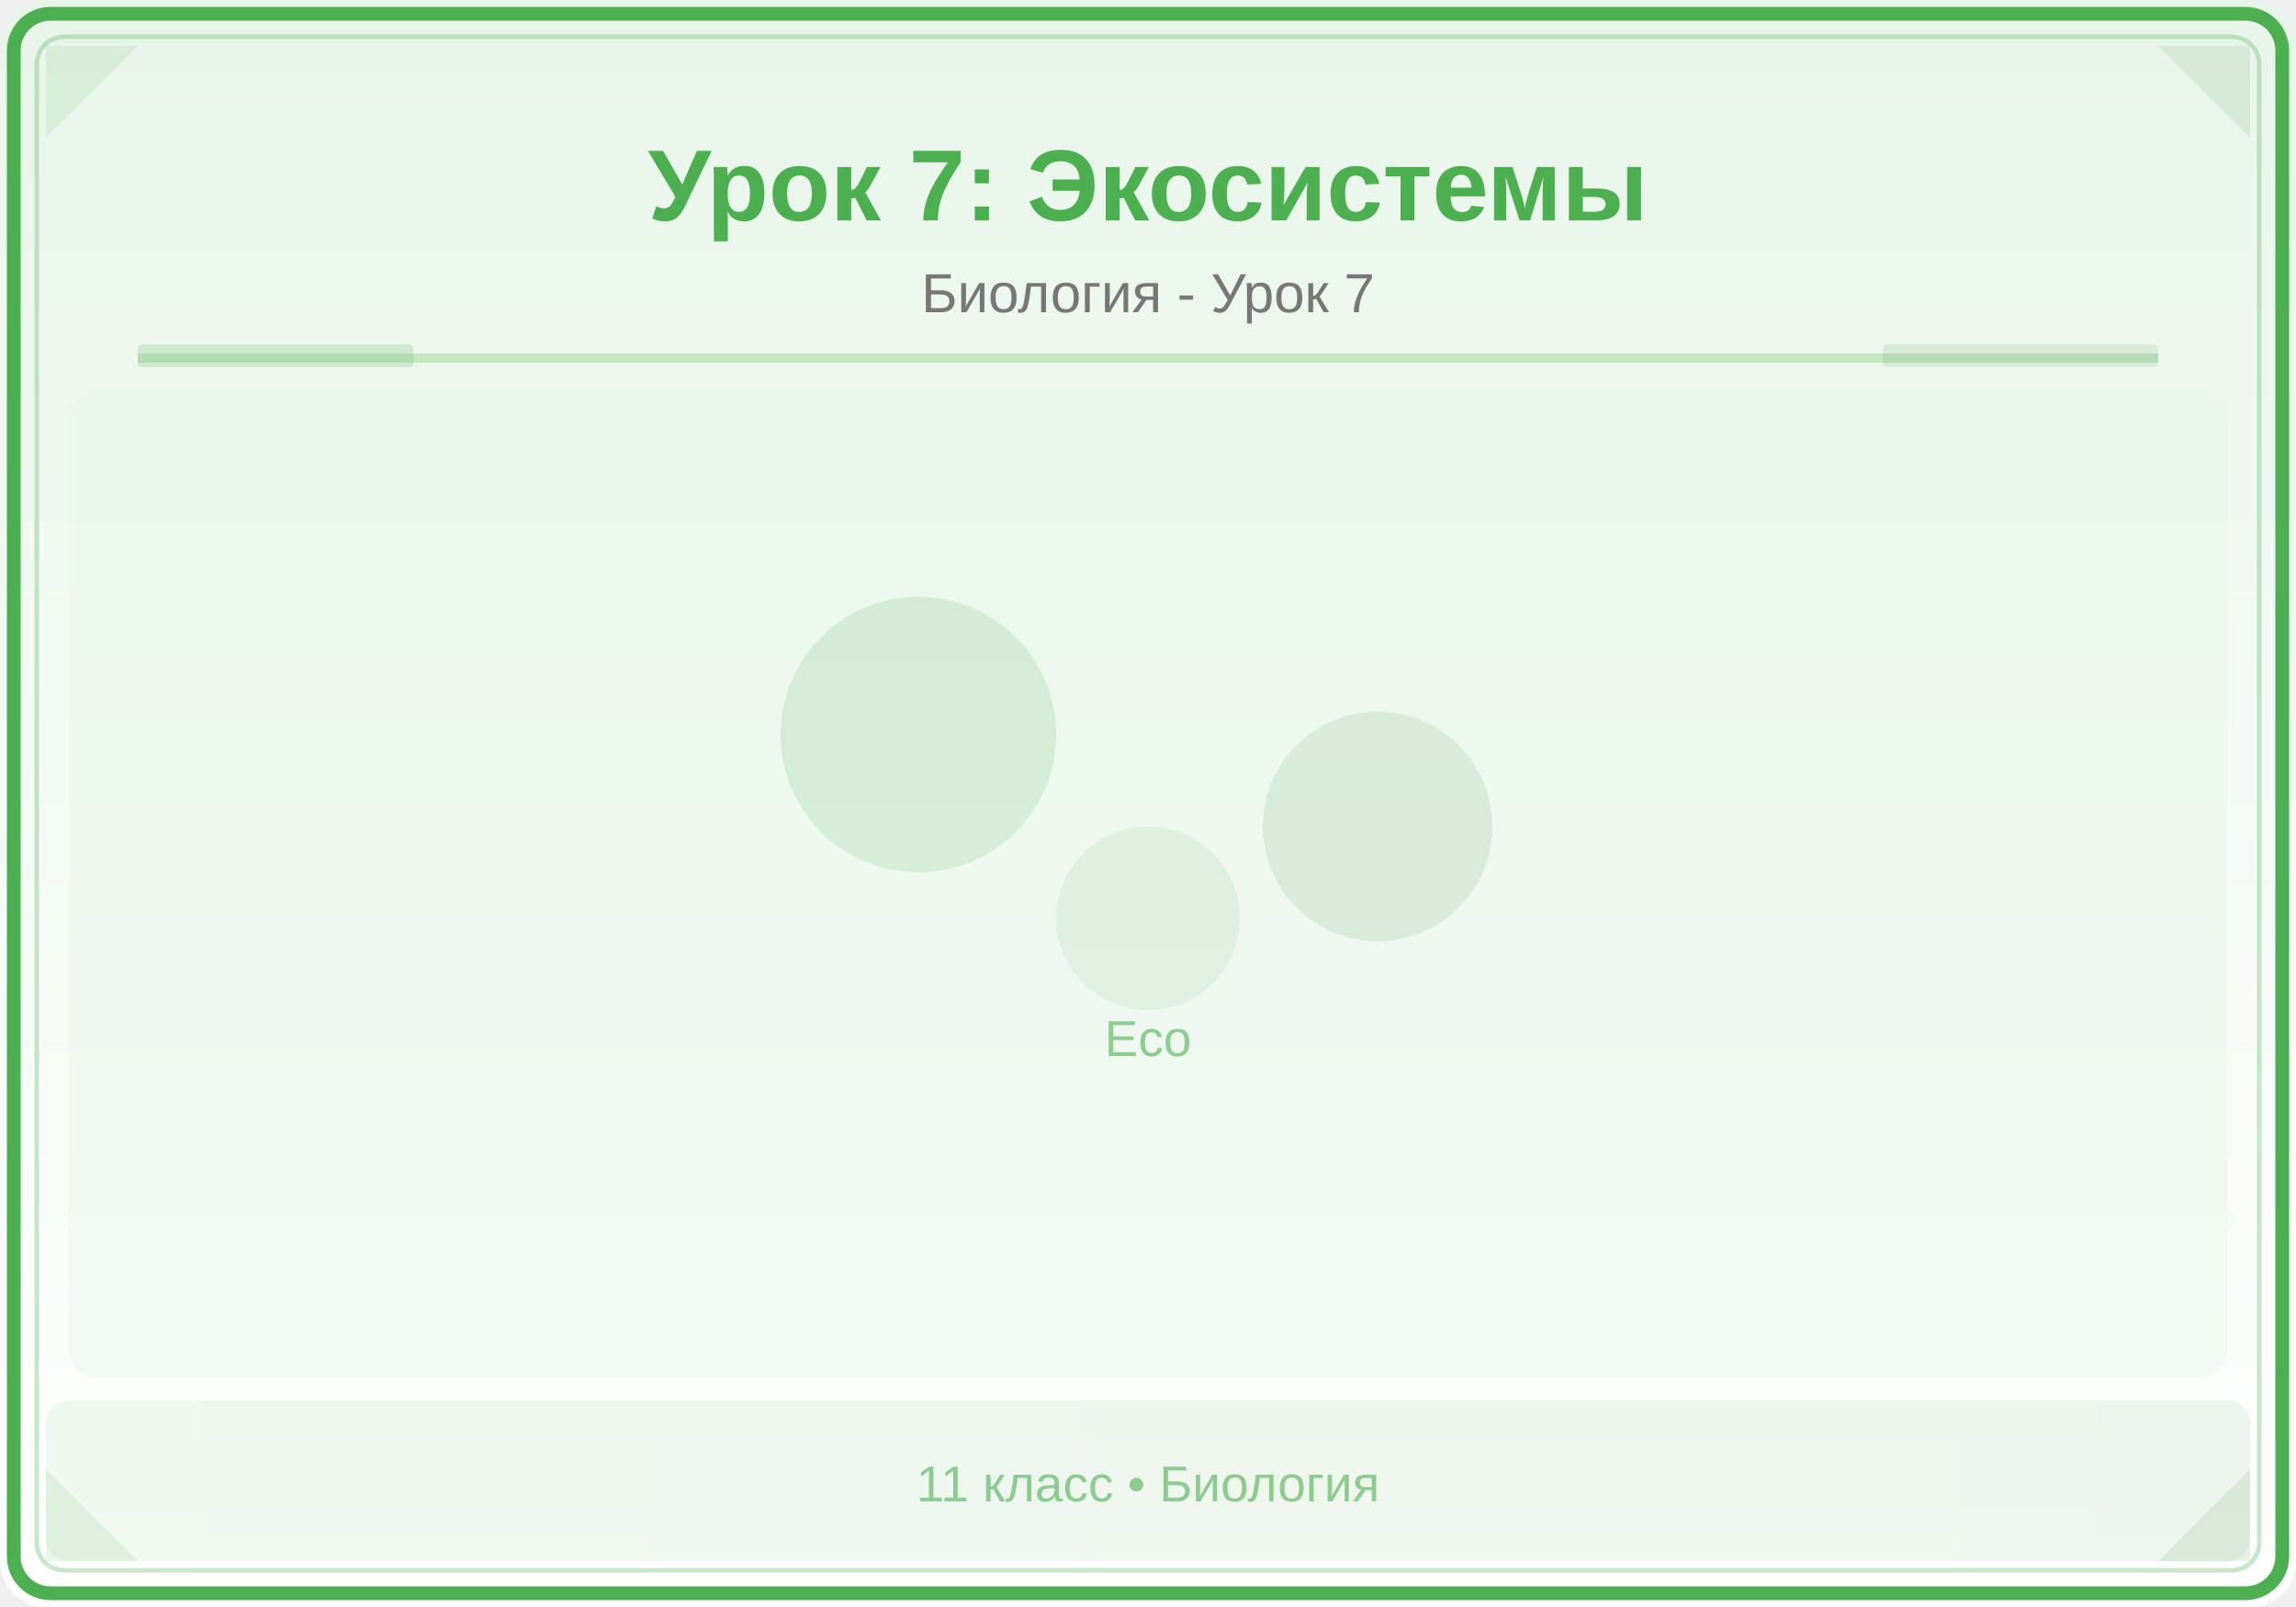
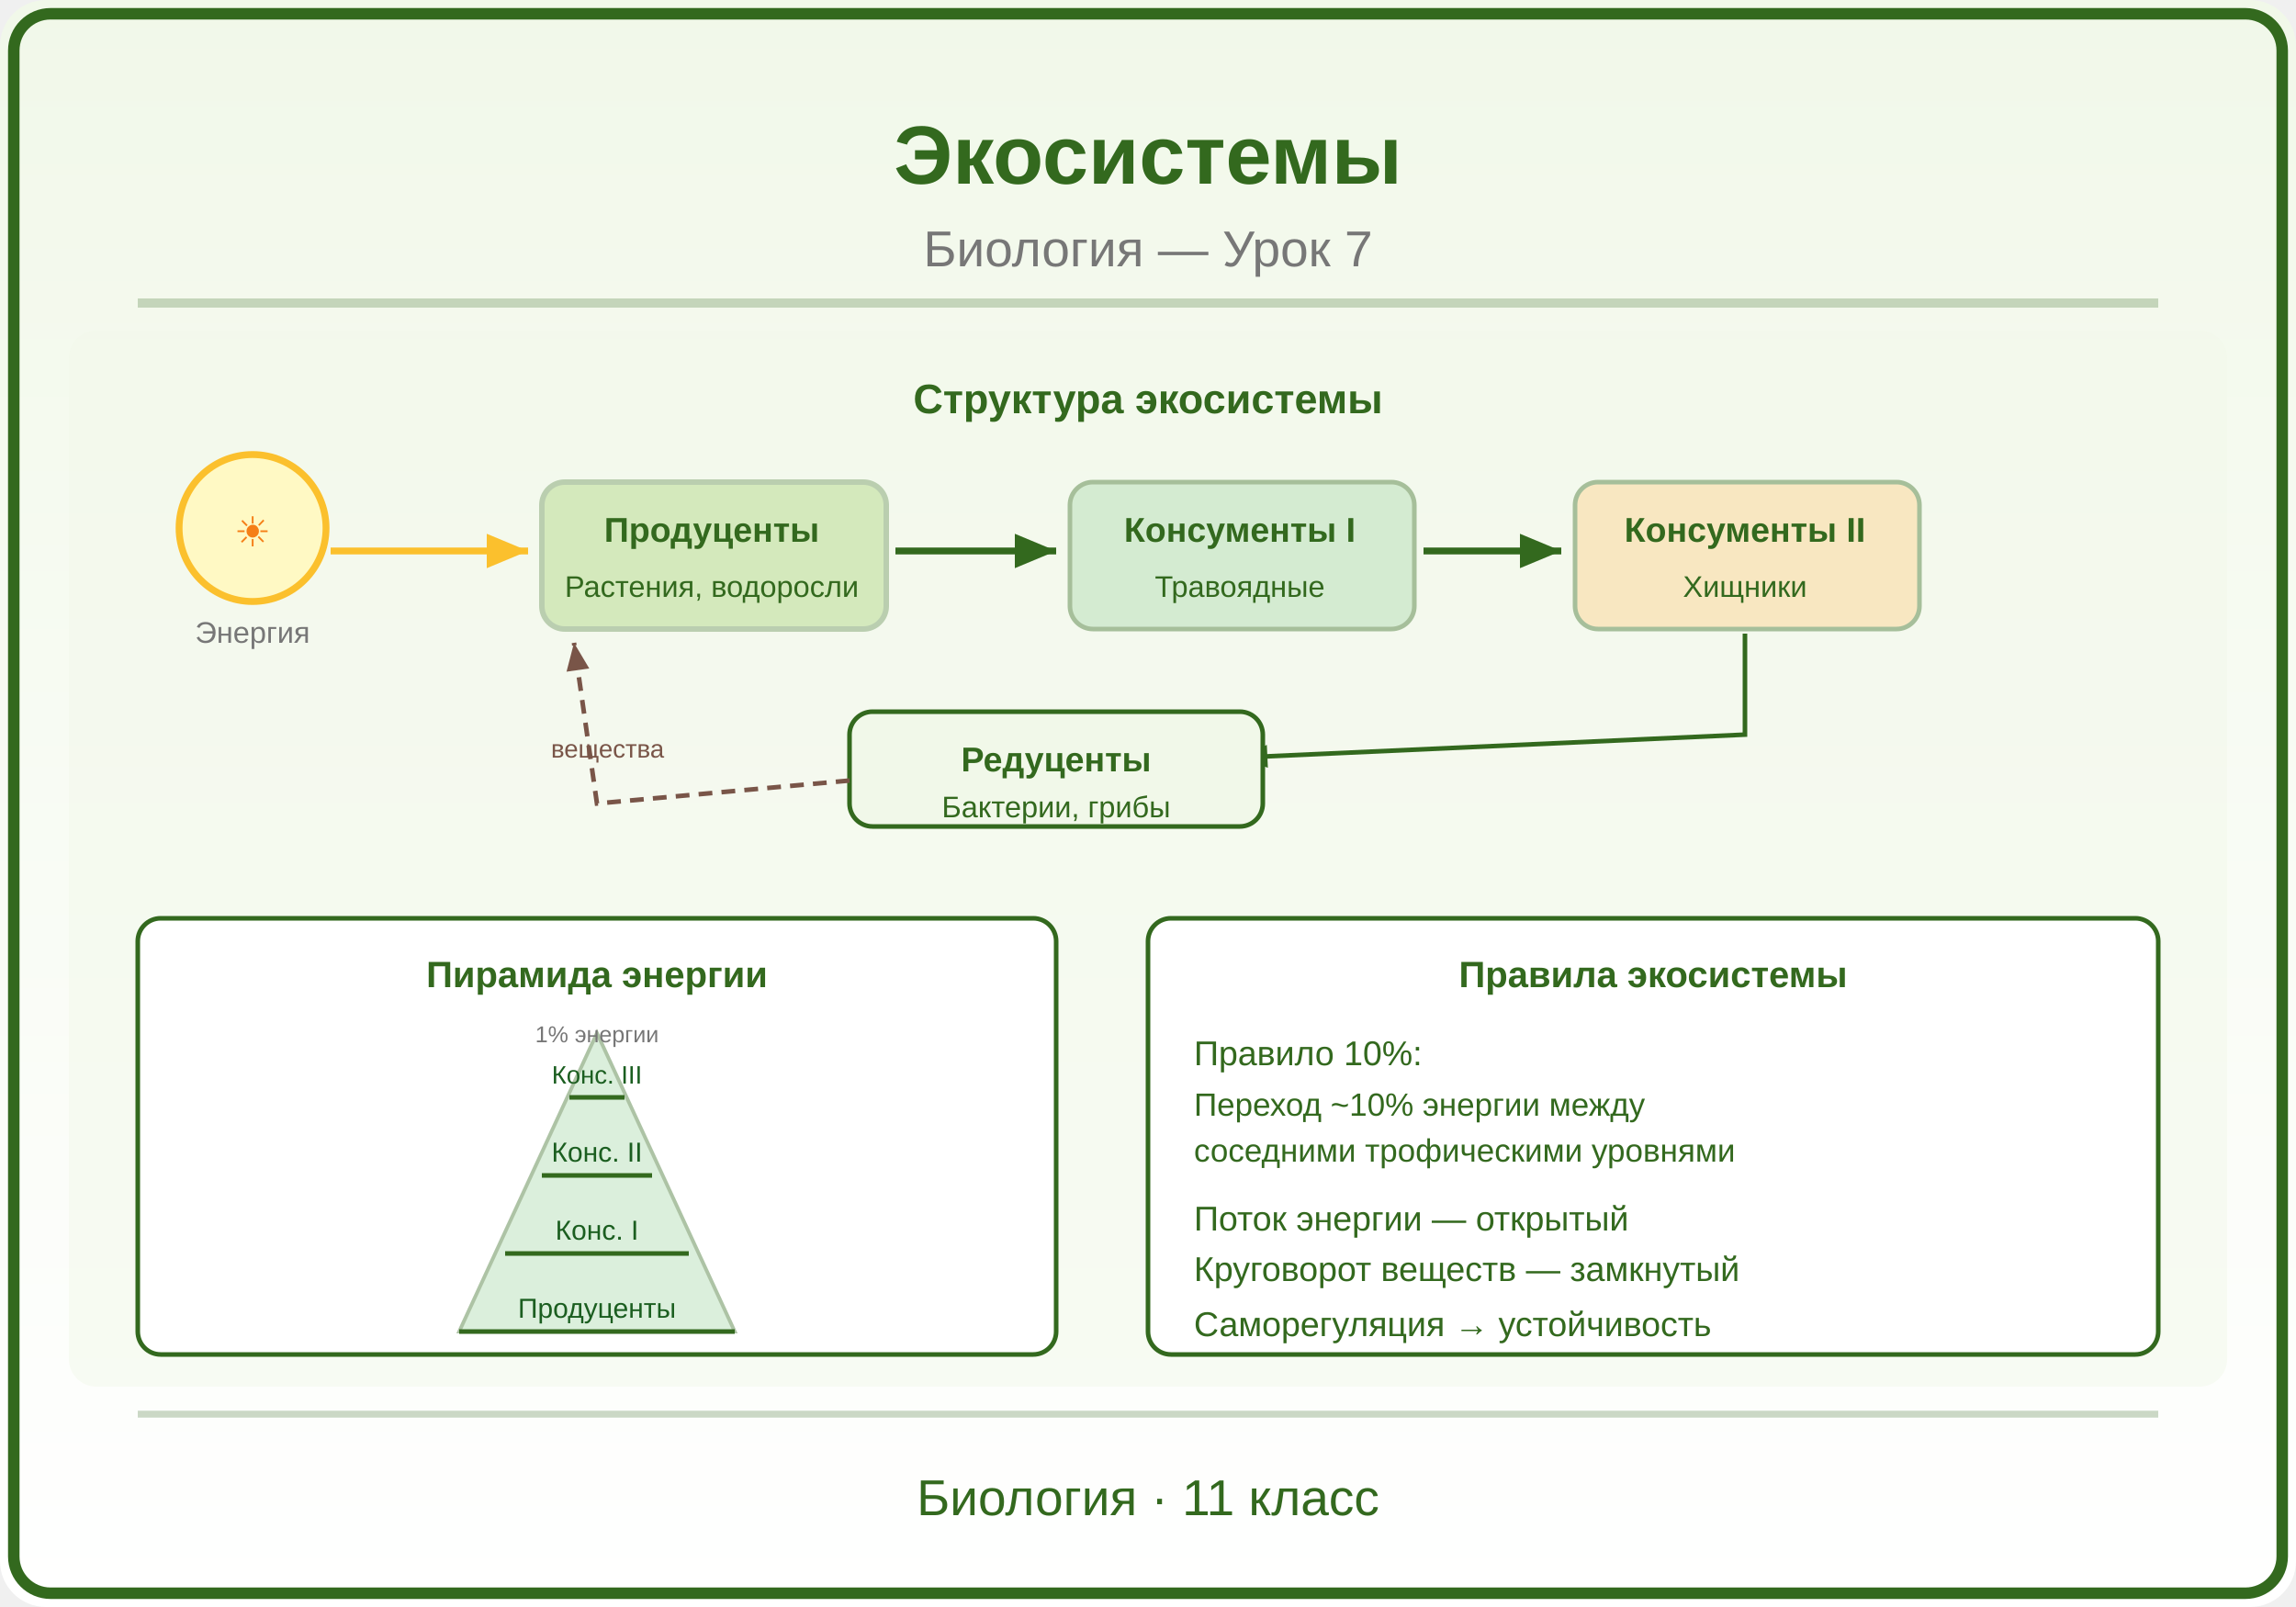
<svg xmlns="http://www.w3.org/2000/svg" viewBox="0 0 500 350">
  <defs>
    <linearGradient id="bg" x1="0" y1="0" x2="0" y2="1">
-       <stop offset="0%" stop-color="#E8F5E9" />
+       <stop offset="0%" stop-color="#F1F8E9" />
      <stop offset="100%" stop-color="#FFFFFF" />
    </linearGradient>
-     <linearGradient id="panel" x1="0" y1="0" x2="1" y2="0">
-       <stop offset="0%" stop-color="#4CAF50" />
-       <stop offset="100%" stop-color="#388E3C" />
+     <linearGradient id="hdr" x1="0" y1="0" x2="1" y2="0">
+       <stop offset="0%" stop-color="#33691E" />
+       <stop offset="100%" stop-color="#558B2F" />
    </linearGradient>
  </defs>
  <rect width="500" height="350" fill="url(#bg)" rx="10" />
-   <rect x="3" y="3" width="494" height="344" rx="8" fill="none" stroke="#4CAF50" stroke-width="3" />
-   <rect x="8" y="8" width="484" height="334" rx="6" fill="none" stroke="#4CAF50" stroke-width="1" opacity="0.3" />
-   <polygon points="10,10 30,10 10,30" fill="#4CAF50" opacity="0.12" />
-   <polygon points="490,10 470,10 490,30" fill="#388E3C" opacity="0.12" />
-   <polygon points="10,340 30,340 10,320" fill="#4CAF50" opacity="0.12" />
-   <polygon points="490,340 470,340 490,320" fill="#388E3C" opacity="0.12" />
-   <text x="250" y="48" font-family="Arial,sans-serif" font-size="22" font-weight="bold" fill="#4CAF50" text-anchor="middle">Урок 7: Экосистемы</text>
-   <text x="250" y="68" font-family="Arial,sans-serif" font-size="12" fill="#777" text-anchor="middle">Биология - Урок 7</text>
-   <line x1="30" y1="78" x2="470" y2="78" stroke="#4CAF50" stroke-width="2" opacity="0.25" />
-   <rect x="30" y="75" width="60" height="5" fill="#4CAF50" opacity="0.18" rx="1" />
-   <rect x="410" y="75" width="60" height="5" fill="#388E3C" opacity="0.12" rx="1" />
+   <rect x="3" y="3" width="494" height="344" rx="8" fill="none" stroke="#33691E" stroke-width="2.5" />
+   <text x="250" y="40" font-family="Arial,sans-serif" font-size="18" font-weight="bold" fill="#33691E" text-anchor="middle">Экосистемы</text>
+   <text x="250" y="58" font-family="Arial,sans-serif" font-size="11" fill="#777" text-anchor="middle">Биология — Урок 7</text>
+   <line x1="30" y1="66" x2="470" y2="66" stroke="#33691E" stroke-width="2" opacity="0.25" />
  <clipPath id="ill">
-     <rect x="15" y="85" width="470" height="215" rx="6" />
+     <rect x="15" y="72" width="470" height="230" rx="6" />
  </clipPath>
  <g clip-path="url(#ill)">
-     <rect x="15" y="85" width="470" height="215" fill="#E8F5E9" opacity="0.5" />
-     <circle cx="200" cy="160" r="30" fill="#4CAF50" opacity="0.15" />
-     <circle cx="300" cy="180" r="25" fill="#388E3C" opacity="0.12" />
-     <circle cx="250" cy="200" r="20" fill="#4CAF50" opacity="0.1" />
-     <text x="250" y="230" font-family="Arial,sans-serif" font-size="11" fill="#4CAF50" text-anchor="middle" opacity="0.6">Eco</text>
+     <rect x="15" y="72" width="470" height="230" fill="#F1F8E9" opacity="0.5" />
+     <text x="250" y="90" font-family="Arial,sans-serif" font-size="9" font-weight="bold" fill="#33691E" text-anchor="middle">Структура экосистемы</text>
+     <circle cx="55" cy="115" r="16" fill="#FFF9C4" stroke="#FBC02D" stroke-width="1.5" />
+     <text x="55" y="119" font-family="Arial,sans-serif" font-size="9" fill="#F57F17" text-anchor="middle">☀️</text>
+     <text x="55" y="140" font-family="Arial,sans-serif" font-size="6.5" fill="#777" text-anchor="middle">Энергия</text>
+     <line x1="72" y1="120" x2="115" y2="120" stroke="#FBC02D" stroke-width="1.5" marker-end="url(#arr7)" />
+     <defs>
+       <marker id="arr7" markerWidth="6" markerHeight="5" refX="6" refY="2.5" orient="auto">
+         <polygon points="0 0, 6 2.5, 0 5" fill="#FBC02D" />
+       </marker>
+     </defs>
+     <rect x="118" y="105" width="75" height="32" rx="5" fill="#8BC34A" opacity="0.3" stroke="#33691E" stroke-width="1.2" />
+     <text x="155" y="118" font-family="Arial,sans-serif" font-size="7.5" font-weight="bold" fill="#33691E" text-anchor="middle">Продуценты</text>
+     <text x="155" y="130" font-family="Arial,sans-serif" font-size="6.5" fill="#33691E" text-anchor="middle">Растения, водоросли</text>
+     <line x1="195" y1="120" x2="230" y2="120" stroke="#33691E" stroke-width="1.5" marker-end="url(#arr7g)" />
+     <defs>
+       <marker id="arr7g" markerWidth="6" markerHeight="5" refX="6" refY="2.5" orient="auto">
+         <polygon points="0 0, 6 2.5, 0 5" fill="#33691E" />
+       </marker>
+     </defs>
+     <rect x="233" y="105" width="75" height="32" rx="5" fill="#A5D6A7" opacity="0.4" stroke="#33691E" stroke-width="1" />
+     <text x="270" y="118" font-family="Arial,sans-serif" font-size="7.5" font-weight="bold" fill="#33691E" text-anchor="middle">Консументы I</text>
+     <text x="270" y="130" font-family="Arial,sans-serif" font-size="6.5" fill="#33691E" text-anchor="middle">Травоядные</text>
+     <line x1="310" y1="120" x2="340" y2="120" stroke="#33691E" stroke-width="1.5" marker-end="url(#arr7g)" />
+     <rect x="343" y="105" width="75" height="32" rx="5" fill="#FFCC80" opacity="0.4" stroke="#33691E" stroke-width="1" />
+     <text x="380" y="118" font-family="Arial,sans-serif" font-size="7.5" font-weight="bold" fill="#33691E" text-anchor="middle">Консументы II</text>
+     <text x="380" y="130" font-family="Arial,sans-serif" font-size="6.5" fill="#33691E" text-anchor="middle">Хищники</text>
+     <path d="M380,138 L380,160 L270,165" fill="none" stroke="#33691E" stroke-width="1" marker-end="url(#arr7g)" />
+     <rect x="185" y="155" width="90" height="25" rx="5" fill="#F1F8E9" stroke="#33691E" stroke-width="1" />
+     <text x="230" y="168" font-family="Arial,sans-serif" font-size="7.5" font-weight="bold" fill="#33691E" text-anchor="middle">Редуценты</text>
+     <text x="230" y="178" font-family="Arial,sans-serif" font-size="6.5" fill="#33691E" text-anchor="middle">Бактерии, грибы</text>
+     <path d="M185,170 L130,175 L125,140" fill="none" stroke="#795548" stroke-width="1" stroke-dasharray="3,2" marker-end="url(#arr7b)" />
+     <defs>
+       <marker id="arr7b" markerWidth="6" markerHeight="5" refX="6" refY="2.5" orient="auto">
+         <polygon points="0 0, 6 2.5, 0 5" fill="#795548" />
+       </marker>
+     </defs>
+     <text x="120" y="165" font-family="Arial,sans-serif" font-size="5.5" fill="#795548">вещества</text>
+     <rect x="30" y="200" width="200" height="95" rx="5" fill="white" stroke="#33691E" stroke-width="1" />
+     <text x="130" y="215" font-family="Arial,sans-serif" font-size="8" font-weight="bold" fill="#33691E" text-anchor="middle">Пирамида энергии</text>
+     <polygon points="130,225 100,290 160,290" fill="#A5D6A7" opacity="0.4" stroke="#33691E" stroke-width="0.8" />
+     <line x1="100" y1="290" x2="160" y2="290" stroke="#33691E" stroke-width="1" />
+     <text x="130" y="287" font-family="Arial,sans-serif" font-size="6" fill="#1B5E20" text-anchor="middle">Продуценты</text>
+     <line x1="110" y1="273" x2="150" y2="273" stroke="#33691E" stroke-width="1" />
+     <text x="130" y="270" font-family="Arial,sans-serif" font-size="6" fill="#1B5E20" text-anchor="middle">Конс. I</text>
+     <line x1="118" y1="256" x2="142" y2="256" stroke="#33691E" stroke-width="1" />
+     <text x="130" y="253" font-family="Arial,sans-serif" font-size="6" fill="#1B5E20" text-anchor="middle">Конс. II</text>
+     <line x1="124" y1="239" x2="136" y2="239" stroke="#33691E" stroke-width="1" />
+     <text x="130" y="236" font-family="Arial,sans-serif" font-size="5.5" fill="#1B5E20" text-anchor="middle">Конс. III</text>
+     <text x="130" y="227" font-family="Arial,sans-serif" font-size="5" fill="#777" text-anchor="middle">1% энергии</text>
+     <rect x="250" y="200" width="220" height="95" rx="5" fill="white" stroke="#33691E" stroke-width="1" />
+     <text x="360" y="215" font-family="Arial,sans-serif" font-size="8" font-weight="bold" fill="#33691E" text-anchor="middle">Правила экосистемы</text>
+     <text x="260" y="232" font-family="Arial,sans-serif" font-size="7.5" fill="#33691E">Правило 10%:</text>
+     <text x="260" y="243" font-family="Arial,sans-serif" font-size="7" fill="#33691E">Переход ~10% энергии между</text>
+     <text x="260" y="253" font-family="Arial,sans-serif" font-size="7" fill="#33691E">соседними трофическими уровнями</text>
+     <text x="260" y="268" font-family="Arial,sans-serif" font-size="7.5" fill="#33691E">Поток энергии — открытый</text>
+     <text x="260" y="279" font-family="Arial,sans-serif" font-size="7.5" fill="#33691E">Круговорот веществ — замкнутый</text>
+     <text x="260" y="291" font-family="Arial,sans-serif" font-size="7.5" fill="#33691E">Саморегуляция → устойчивость</text>
  </g>
-   <rect x="10" y="305" width="480" height="35" fill="url(#panel)" opacity="0.08" rx="5" />
-   <text x="250" y="327" font-family="Arial,sans-serif" font-size="11" fill="#4CAF50" text-anchor="middle" opacity="0.6">11 класс • Биология</text>
+   <line x1="30" y1="308" x2="470" y2="308" stroke="#33691E" stroke-width="1.5" opacity="0.25" />
+   <text x="250" y="330" font-family="Arial,sans-serif" font-size="11" fill="#33691E" text-anchor="middle">Биология · 11 класс</text>
</svg>
